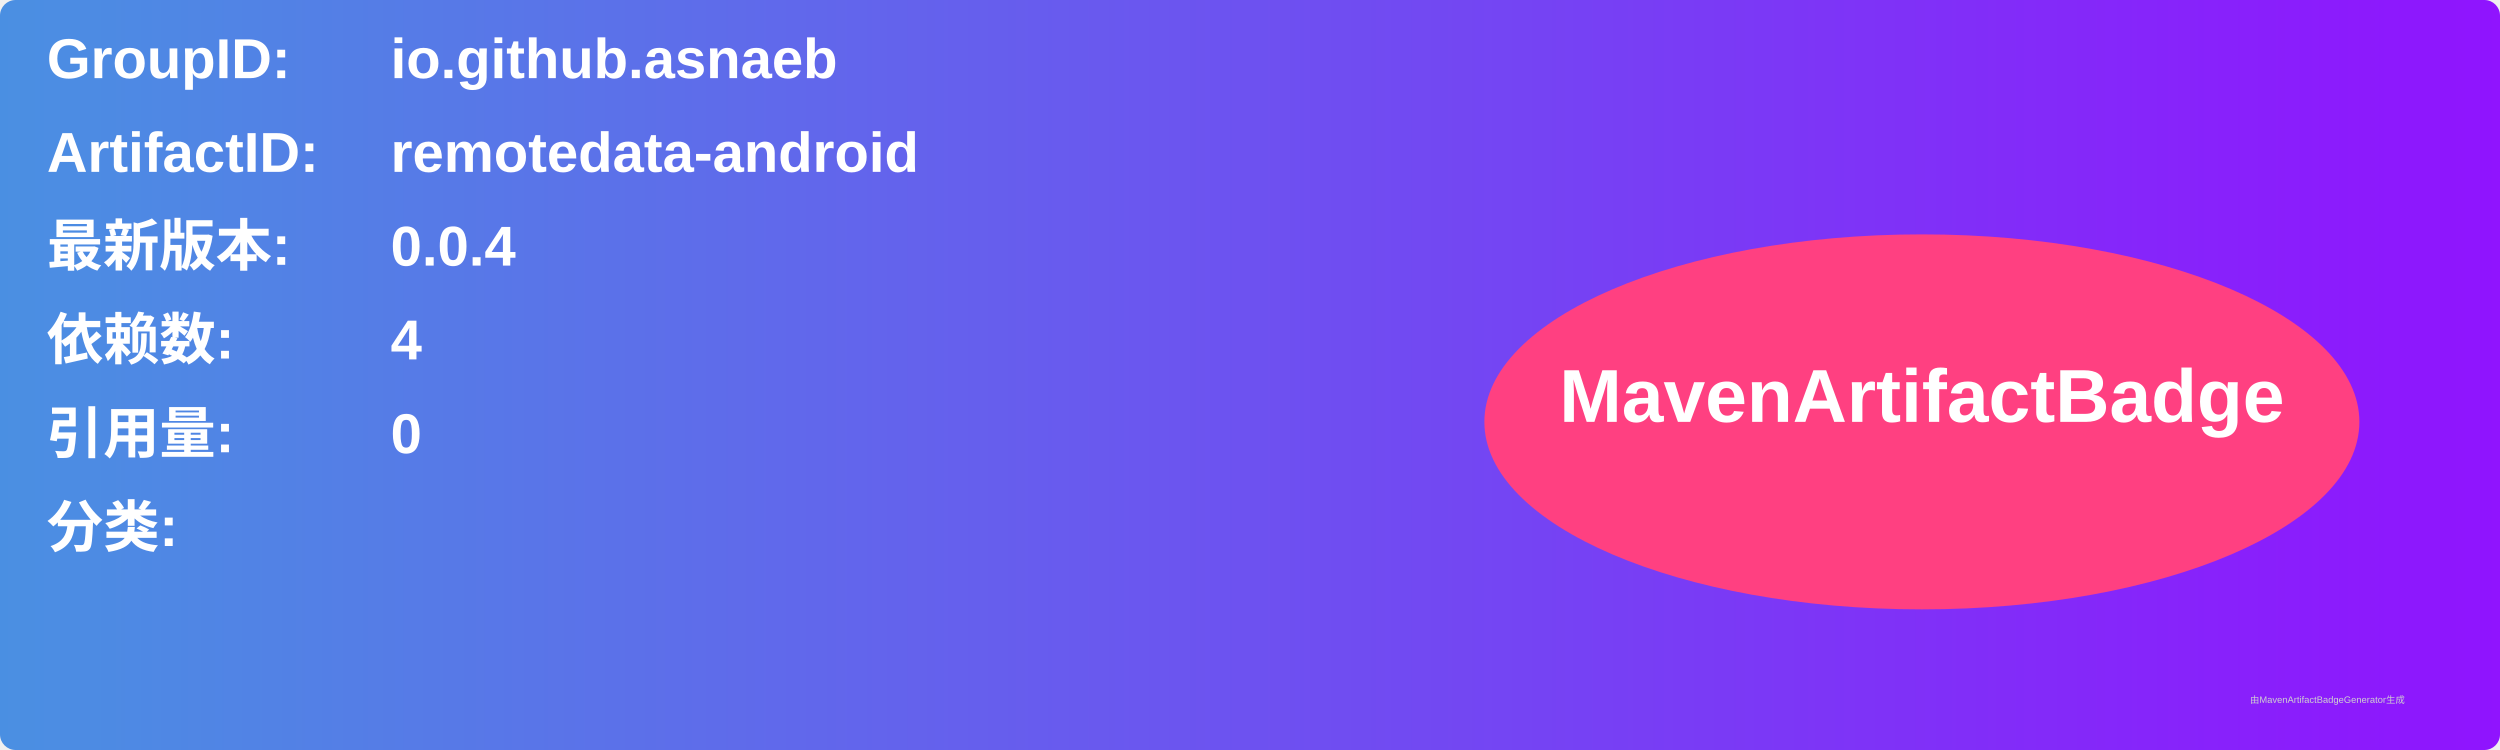
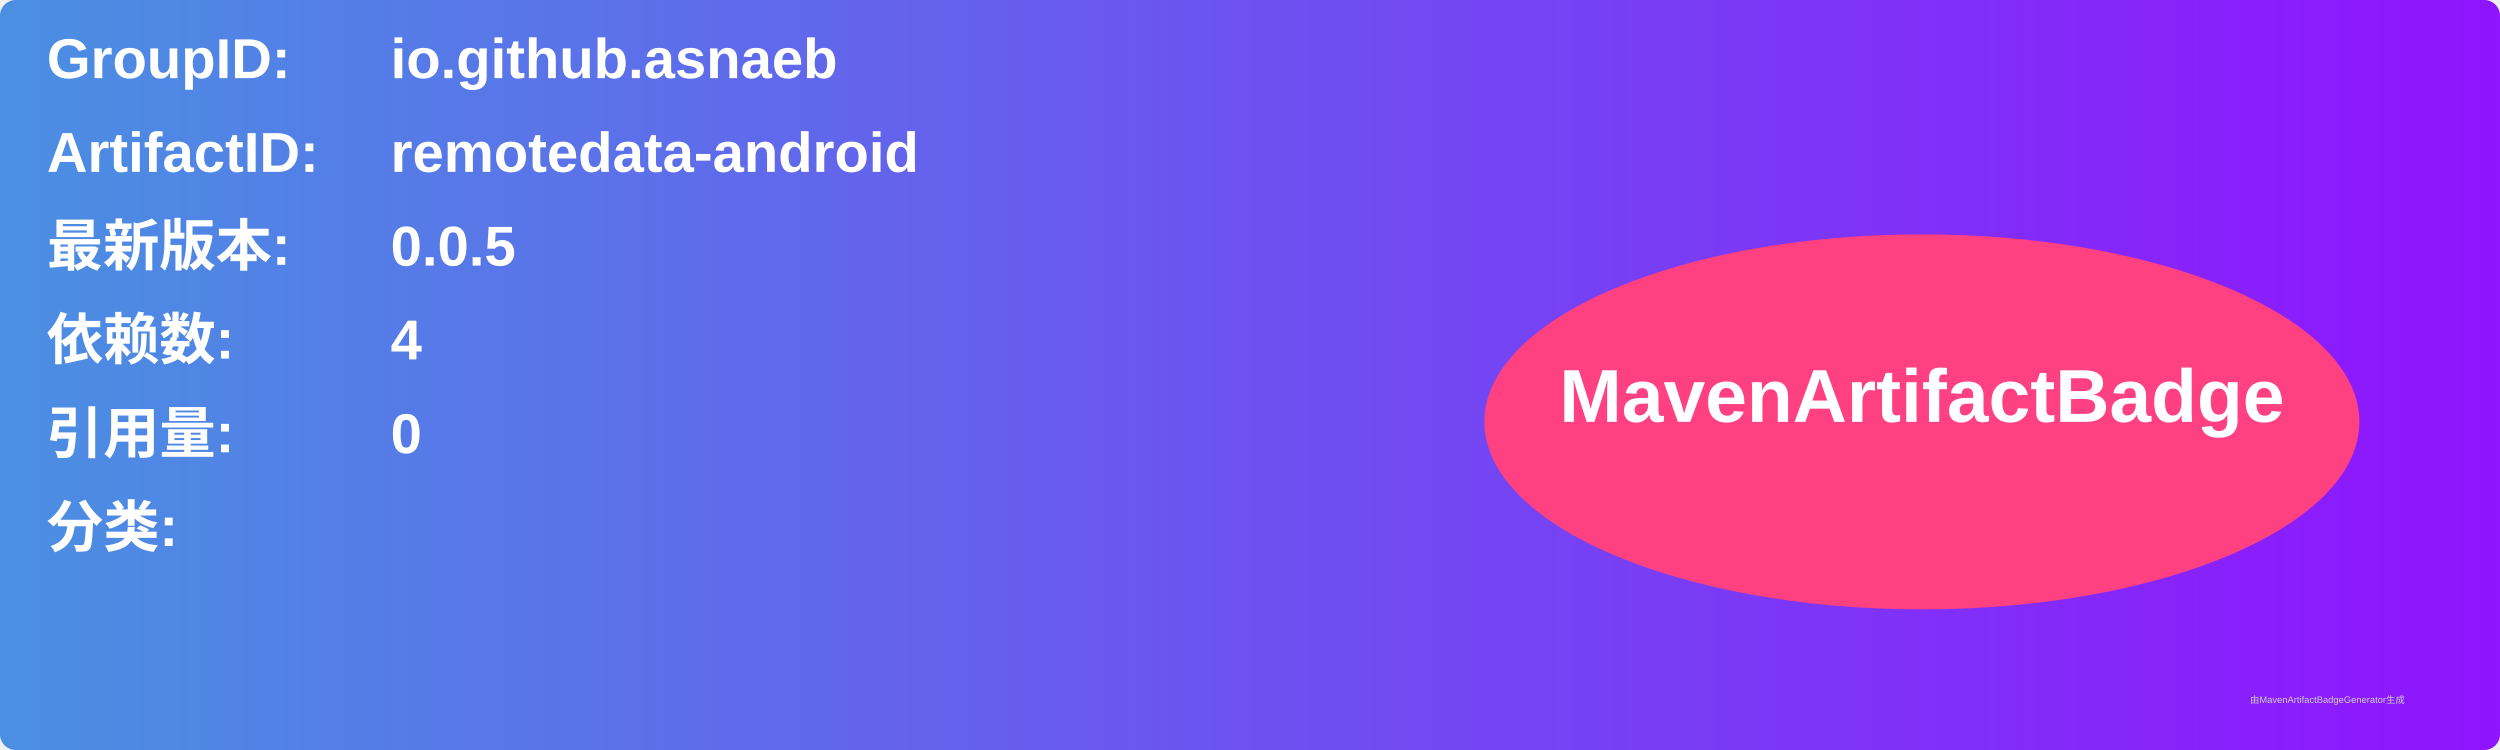
<svg xmlns="http://www.w3.org/2000/svg" width="800" height="240" viewBox="0 0 800 240">
  <linearGradient id="grad" x1="0%" y1="0%" x2="100%" y2="0%">
    <stop offset="0%" stop-color="#4a90e2" />
    <stop offset="100%" stop-color="#9013fe" />
  </linearGradient>
  <rect width="100%" height="100%" rx="5" ry="5" fill="url(#grad)" />
  <g transform="translate(15, 15)">
    <text x="0" y="10" font-family="Arial" font-size="18" fill="white" font-weight="bold" width="260">GroupID:</text>
    <text x="110" y="10" font-family="Arial" font-size="18" fill="white" font-weight="bold" width="460">io.github.asnaeb</text>
    <text x="0" y="40" font-family="Arial" font-size="18" fill="white" font-weight="bold" width="260">ArtifactID:</text>
    <text x="110" y="40" font-family="Arial" font-size="18" fill="white" font-weight="bold" width="460">remotedata-android</text>
    <text x="0" y="70" font-family="Arial" font-size="18" fill="white" font-weight="bold">最新版本:</text>
    <text x="110" y="70" font-family="Arial" font-size="18" fill="white" font-weight="bold">
-       <tspan font-weight="bold">0.0.4</tspan>
+       <tspan font-weight="bold">0.0.5</tspan>
    </text>
    <text x="0" y="100" font-family="Arial" font-size="18" fill="white" font-weight="bold">依赖数: </text>
    <text x="110" y="100" font-family="Arial" font-size="18" fill="white">
      <tspan font-weight="bold">4</tspan>
    </text>
    <text x="0" y="130" font-family="Arial" font-size="18" fill="white" font-weight="bold">引用量: </text>
    <text x="110" y="130" font-family="Arial" font-size="18" fill="white">
      <tspan font-weight="bold">0</tspan>
    </text>
    <text x="0" y="160" font-family="Arial" font-size="18" fill="white" font-weight="bold">分类:</text>
    <text x="10" y="190" font-family="Arial" font-size="10" fill="white">
      <tspan font-weight="bold" />
    </text>
    <ellipse cx="600" cy="120" rx="140" ry="60" fill="#ff4081" />
    <text x="600" y="120" text-anchor="middle" font-family="Arial" font-size="24" fill="white" font-weight="bold">MavenArtifactBadge</text>
  </g>
  <text x="720" y="225" font-family="Arial" font-size="3" fill="#d0d0d0">由MavenArtifactBadgeGenerator生成</text>
</svg>
